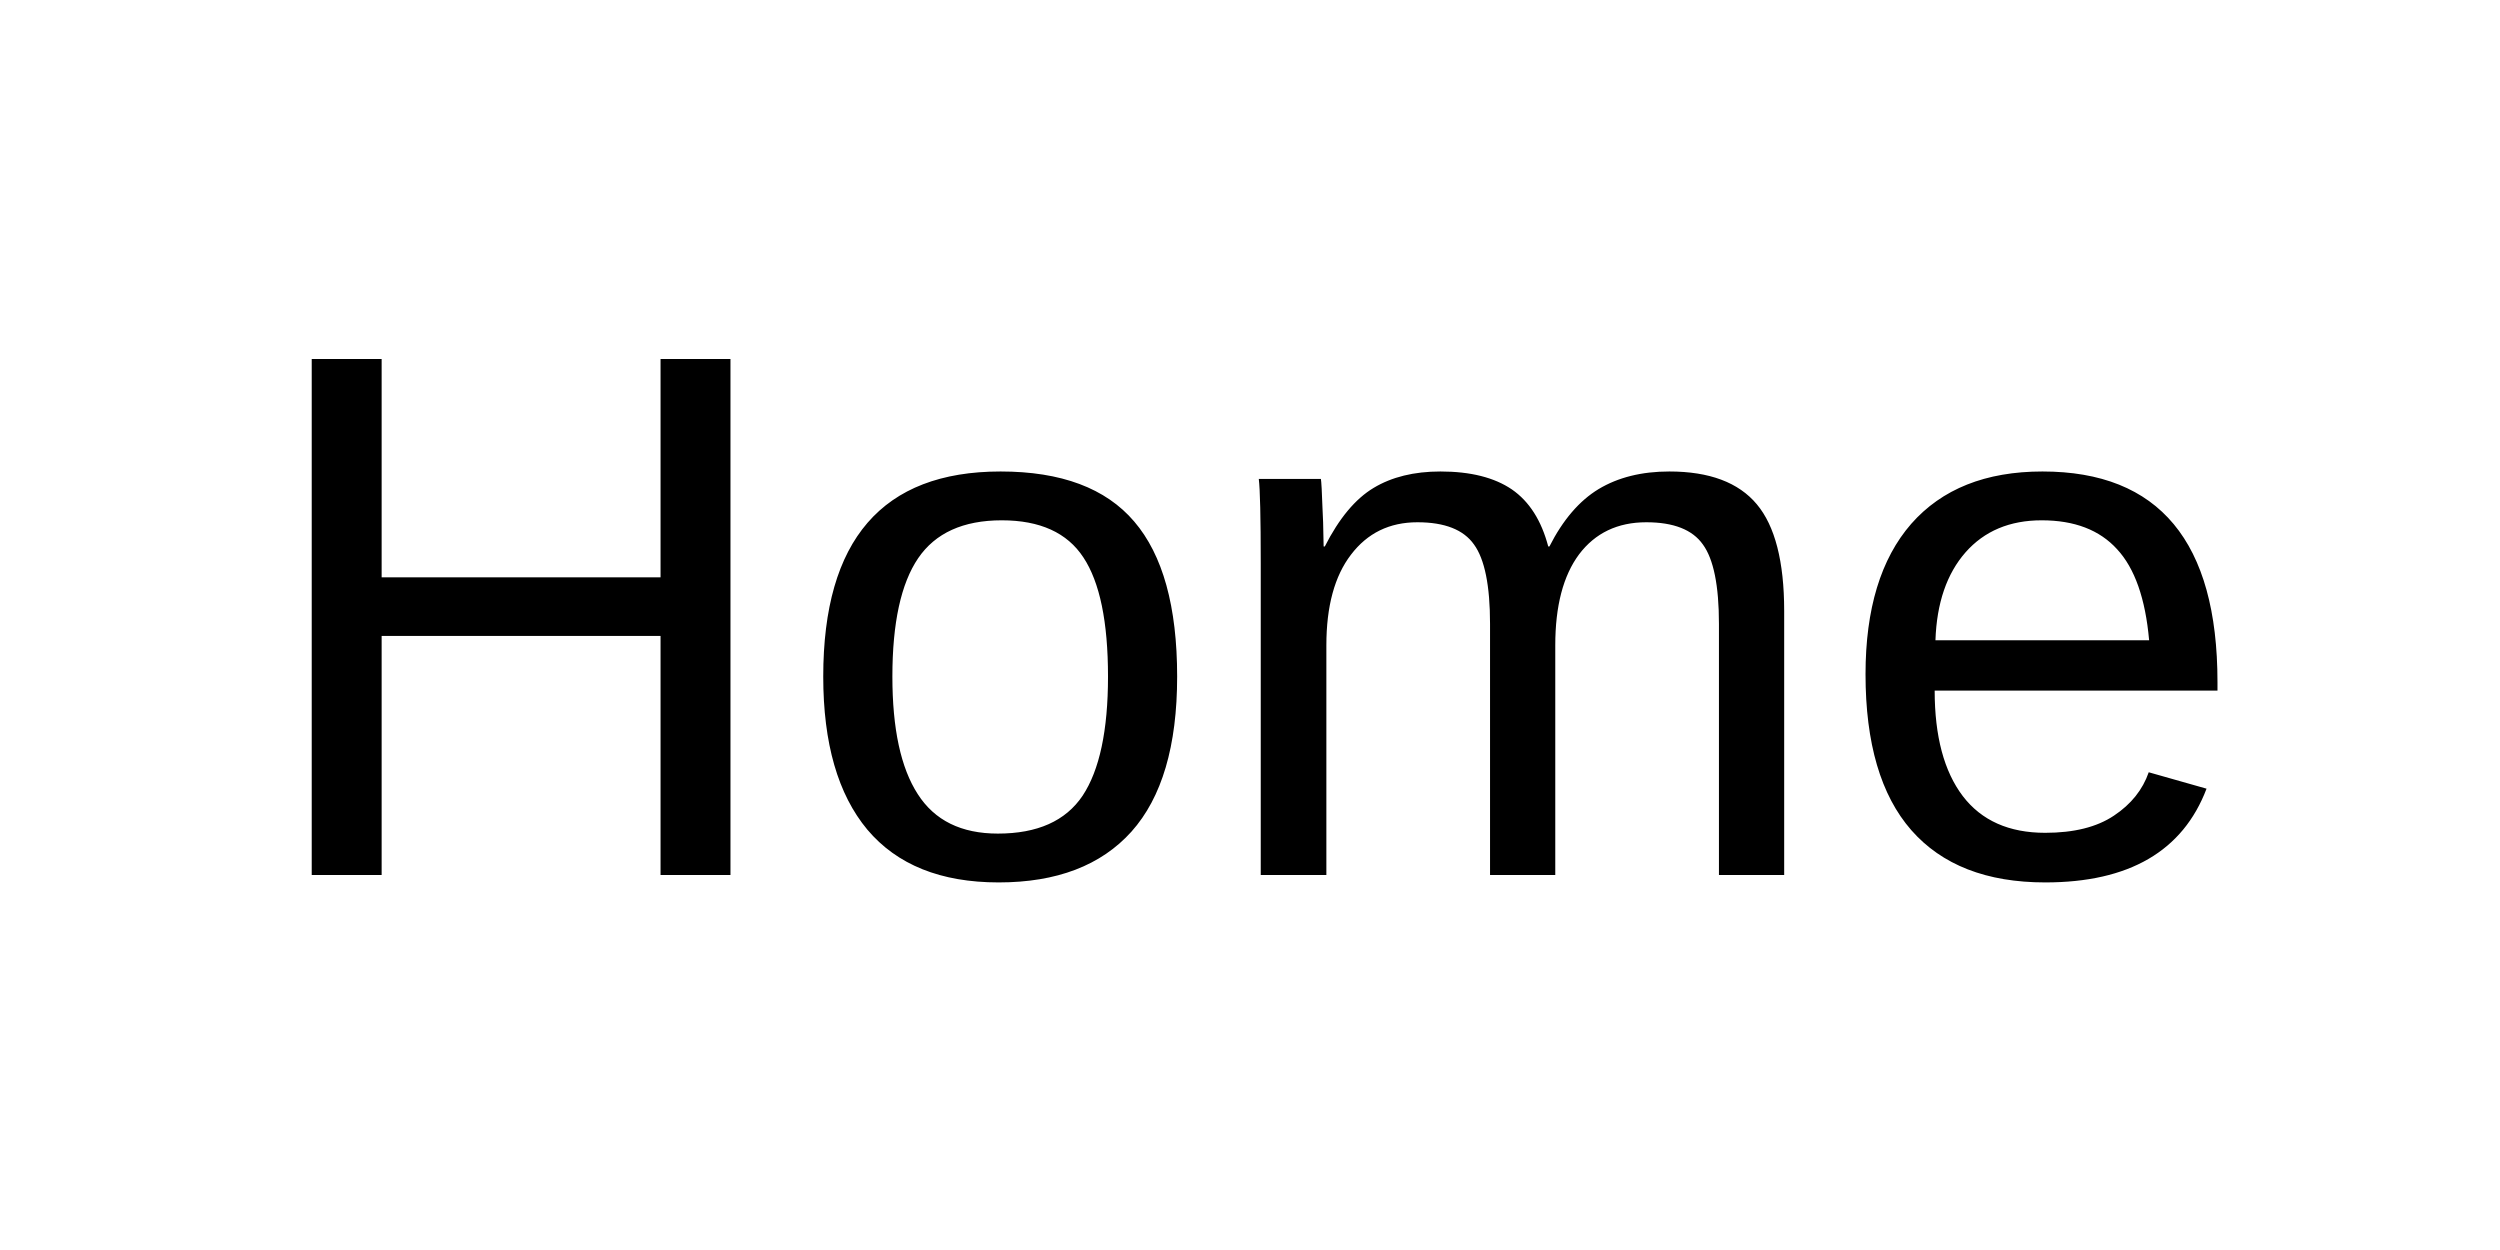
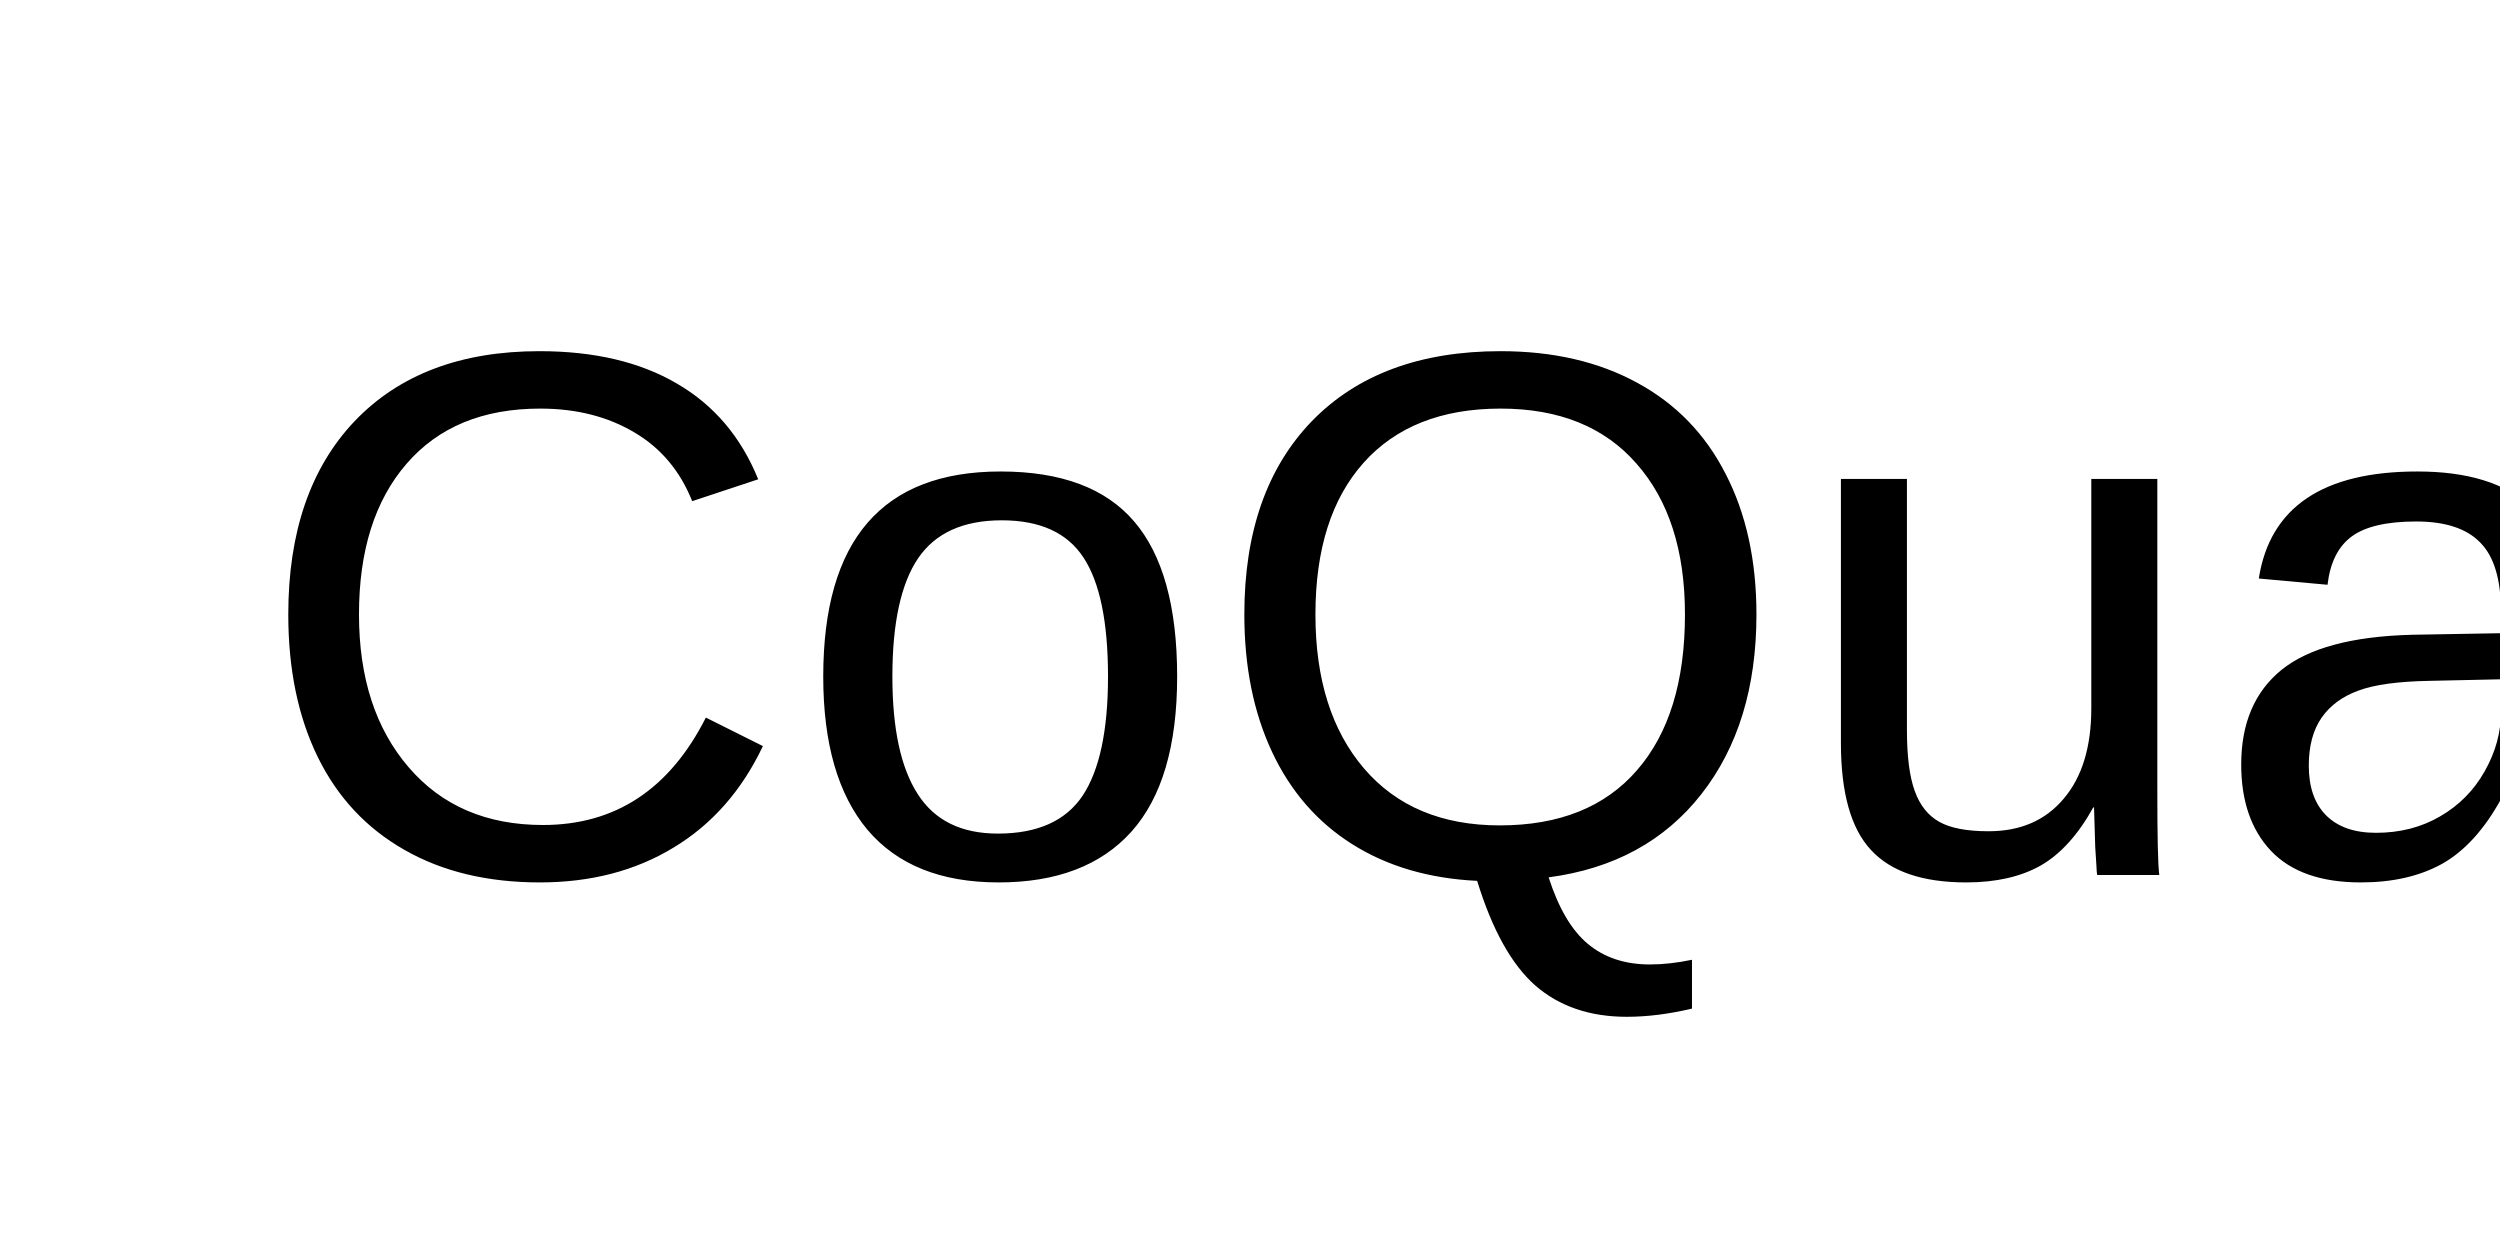
<svg xmlns="http://www.w3.org/2000/svg" width="100" height="50">
-   <text x="10" y="35" font-family="Arial" font-size="30" fill="black">Home</text>
+   <text x="10" y="35" font-family="Arial" font-size="30" fill="black">CoQuads</text>
</svg>
